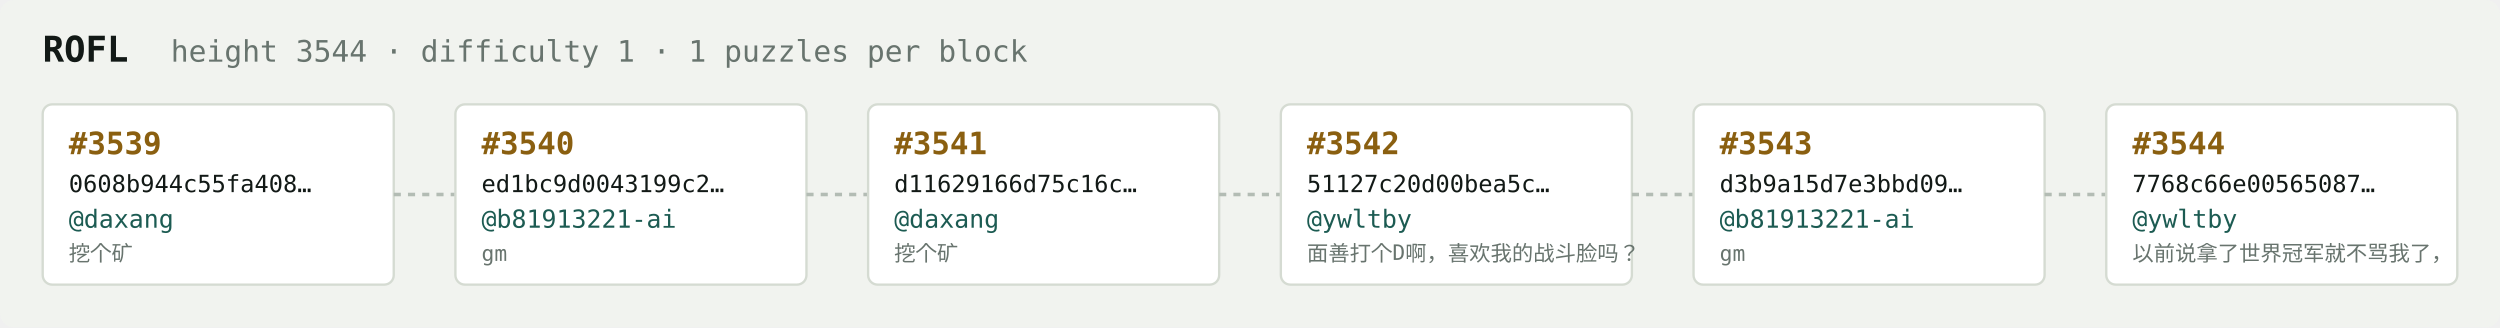
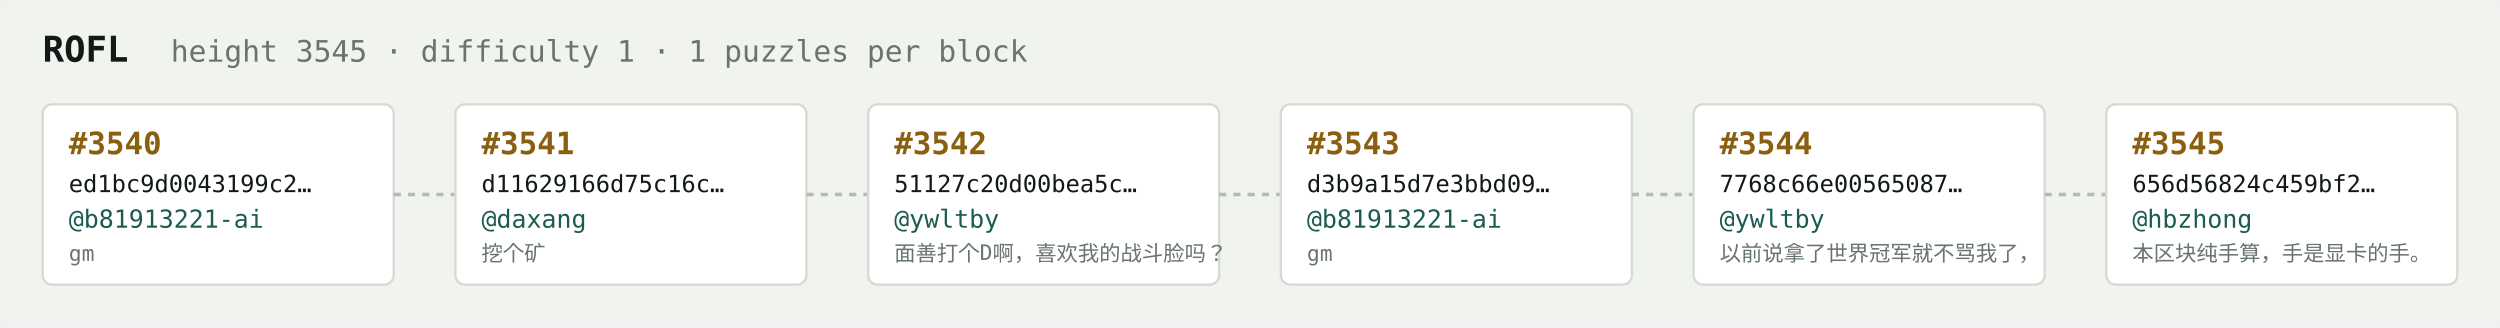
<svg xmlns="http://www.w3.org/2000/svg" width="1054" height="138" viewBox="0 0 1054 138" font-family="ui-monospace,SFMono-Regular,Menlo,monospace">
  <rect fill="#f1f3ef" width="1054" height="138" rx="6" />
  <text x="18" y="26" fill="#121916" font-size="15" font-weight="700">ROFL</text>
-   <text x="72" y="26" fill="#68746e" font-size="12.5">height 3544 · difficulty 1 · 1 puzzles per block</text>
+   <text x="72" y="26" fill="#68746e" font-size="12.5">height 3545 · difficulty 1 · 1 puzzles per block</text>
  <rect x="18" y="44" width="148" height="76" rx="4" fill="#ffffff" stroke="#d5dbd2" stroke-width="1" />
-   <text x="29" y="65" fill="#8a5f10" font-size="13" font-weight="700">#3539</text>
-   <text x="29" y="81" fill="#121916" font-size="10">0608b944c55fa408…</text>
-   <text x="29" y="96" fill="#1c5b52" font-size="10.5">@daxang</text>
-   <text x="29" y="110" fill="#68746e" font-size="9">挖个矿</text>
+   <text x="29" y="65" fill="#8a5f10" font-size="13" font-weight="700">#3540</text>
+   <text x="29" y="81" fill="#121916" font-size="10">ed1bc9d0043199c2…</text>
+   <text x="29" y="96" fill="#1c5b52" font-size="10.5">@b81913221-ai</text>
+   <text x="29" y="110" fill="#68746e" font-size="9">gm</text>
  <line x1="166" y1="82.0" x2="192" y2="82.0" stroke="#b3bcb4" stroke-width="1.5" stroke-dasharray="3 3" />
  <rect x="192" y="44" width="148" height="76" rx="4" fill="#ffffff" stroke="#d5dbd2" stroke-width="1" />
-   <text x="203" y="65" fill="#8a5f10" font-size="13" font-weight="700">#3540</text>
-   <text x="203" y="81" fill="#121916" font-size="10">ed1bc9d0043199c2…</text>
-   <text x="203" y="96" fill="#1c5b52" font-size="10.5">@b81913221-ai</text>
-   <text x="203" y="110" fill="#68746e" font-size="9">gm</text>
+   <text x="203" y="65" fill="#8a5f10" font-size="13" font-weight="700">#3541</text>
+   <text x="203" y="81" fill="#121916" font-size="10">d11629166d75c16c…</text>
+   <text x="203" y="96" fill="#1c5b52" font-size="10.5">@daxang</text>
+   <text x="203" y="110" fill="#68746e" font-size="9">挖个矿</text>
  <line x1="340" y1="82.0" x2="366" y2="82.0" stroke="#b3bcb4" stroke-width="1.5" stroke-dasharray="3 3" />
  <rect x="366" y="44" width="148" height="76" rx="4" fill="#ffffff" stroke="#d5dbd2" stroke-width="1" />
-   <text x="377" y="65" fill="#8a5f10" font-size="13" font-weight="700">#3541</text>
-   <text x="377" y="81" fill="#121916" font-size="10">d11629166d75c16c…</text>
-   <text x="377" y="96" fill="#1c5b52" font-size="10.5">@daxang</text>
-   <text x="377" y="110" fill="#68746e" font-size="9">挖个矿</text>
+   <text x="377" y="65" fill="#8a5f10" font-size="13" font-weight="700">#3542</text>
+   <text x="377" y="81" fill="#121916" font-size="10">51127c20d00bea5c…</text>
+   <text x="377" y="96" fill="#1c5b52" font-size="10.5">@ywltby</text>
+   <text x="377" y="110" fill="#68746e" font-size="9">面善打个D啊，喜欢我的战斗脸吗？</text>
  <line x1="514" y1="82.0" x2="540" y2="82.0" stroke="#b3bcb4" stroke-width="1.5" stroke-dasharray="3 3" />
  <rect x="540" y="44" width="148" height="76" rx="4" fill="#ffffff" stroke="#d5dbd2" stroke-width="1" />
-   <text x="551" y="65" fill="#8a5f10" font-size="13" font-weight="700">#3542</text>
-   <text x="551" y="81" fill="#121916" font-size="10">51127c20d00bea5c…</text>
-   <text x="551" y="96" fill="#1c5b52" font-size="10.5">@ywltby</text>
-   <text x="551" y="110" fill="#68746e" font-size="9">面善打个D啊，喜欢我的战斗脸吗？</text>
+   <text x="551" y="65" fill="#8a5f10" font-size="13" font-weight="700">#3543</text>
+   <text x="551" y="81" fill="#121916" font-size="10">d3b9a15d7e3bbd09…</text>
+   <text x="551" y="96" fill="#1c5b52" font-size="10.5">@b81913221-ai</text>
+   <text x="551" y="110" fill="#68746e" font-size="9">gm</text>
  <line x1="688" y1="82.0" x2="714" y2="82.0" stroke="#b3bcb4" stroke-width="1.5" stroke-dasharray="3 3" />
  <rect x="714" y="44" width="148" height="76" rx="4" fill="#ffffff" stroke="#d5dbd2" stroke-width="1" />
-   <text x="725" y="65" fill="#8a5f10" font-size="13" font-weight="700">#3543</text>
-   <text x="725" y="81" fill="#121916" font-size="10">d3b9a15d7e3bbd09…</text>
-   <text x="725" y="96" fill="#1c5b52" font-size="10.5">@b81913221-ai</text>
-   <text x="725" y="110" fill="#68746e" font-size="9">gm</text>
+   <text x="725" y="65" fill="#8a5f10" font-size="13" font-weight="700">#3544</text>
+   <text x="725" y="81" fill="#121916" font-size="10">7768c66e00565087…</text>
+   <text x="725" y="96" fill="#1c5b52" font-size="10.5">@ywltby</text>
+   <text x="725" y="110" fill="#68746e" font-size="9">以前说拿了世界冠军就不骂我了，</text>
  <line x1="862" y1="82.0" x2="888" y2="82.0" stroke="#b3bcb4" stroke-width="1.5" stroke-dasharray="3 3" />
  <rect x="888" y="44" width="148" height="76" rx="4" fill="#ffffff" stroke="#d5dbd2" stroke-width="1" />
-   <text x="899" y="65" fill="#8a5f10" font-size="13" font-weight="700">#3544</text>
-   <text x="899" y="81" fill="#121916" font-size="10">7768c66e00565087…</text>
-   <text x="899" y="96" fill="#1c5b52" font-size="10.5">@ywltby</text>
-   <text x="899" y="110" fill="#68746e" font-size="9">以前说拿了世界冠军就不骂我了，</text>
+   <text x="899" y="65" fill="#8a5f10" font-size="13" font-weight="700">#3545</text>
+   <text x="899" y="81" fill="#121916" font-size="10">656d56824c459bf2…</text>
+   <text x="899" y="96" fill="#1c5b52" font-size="10.5">@hbzhong</text>
+   <text x="899" y="110" fill="#68746e" font-size="9">本区块纯手算，手是显卡的手。</text>
</svg>
